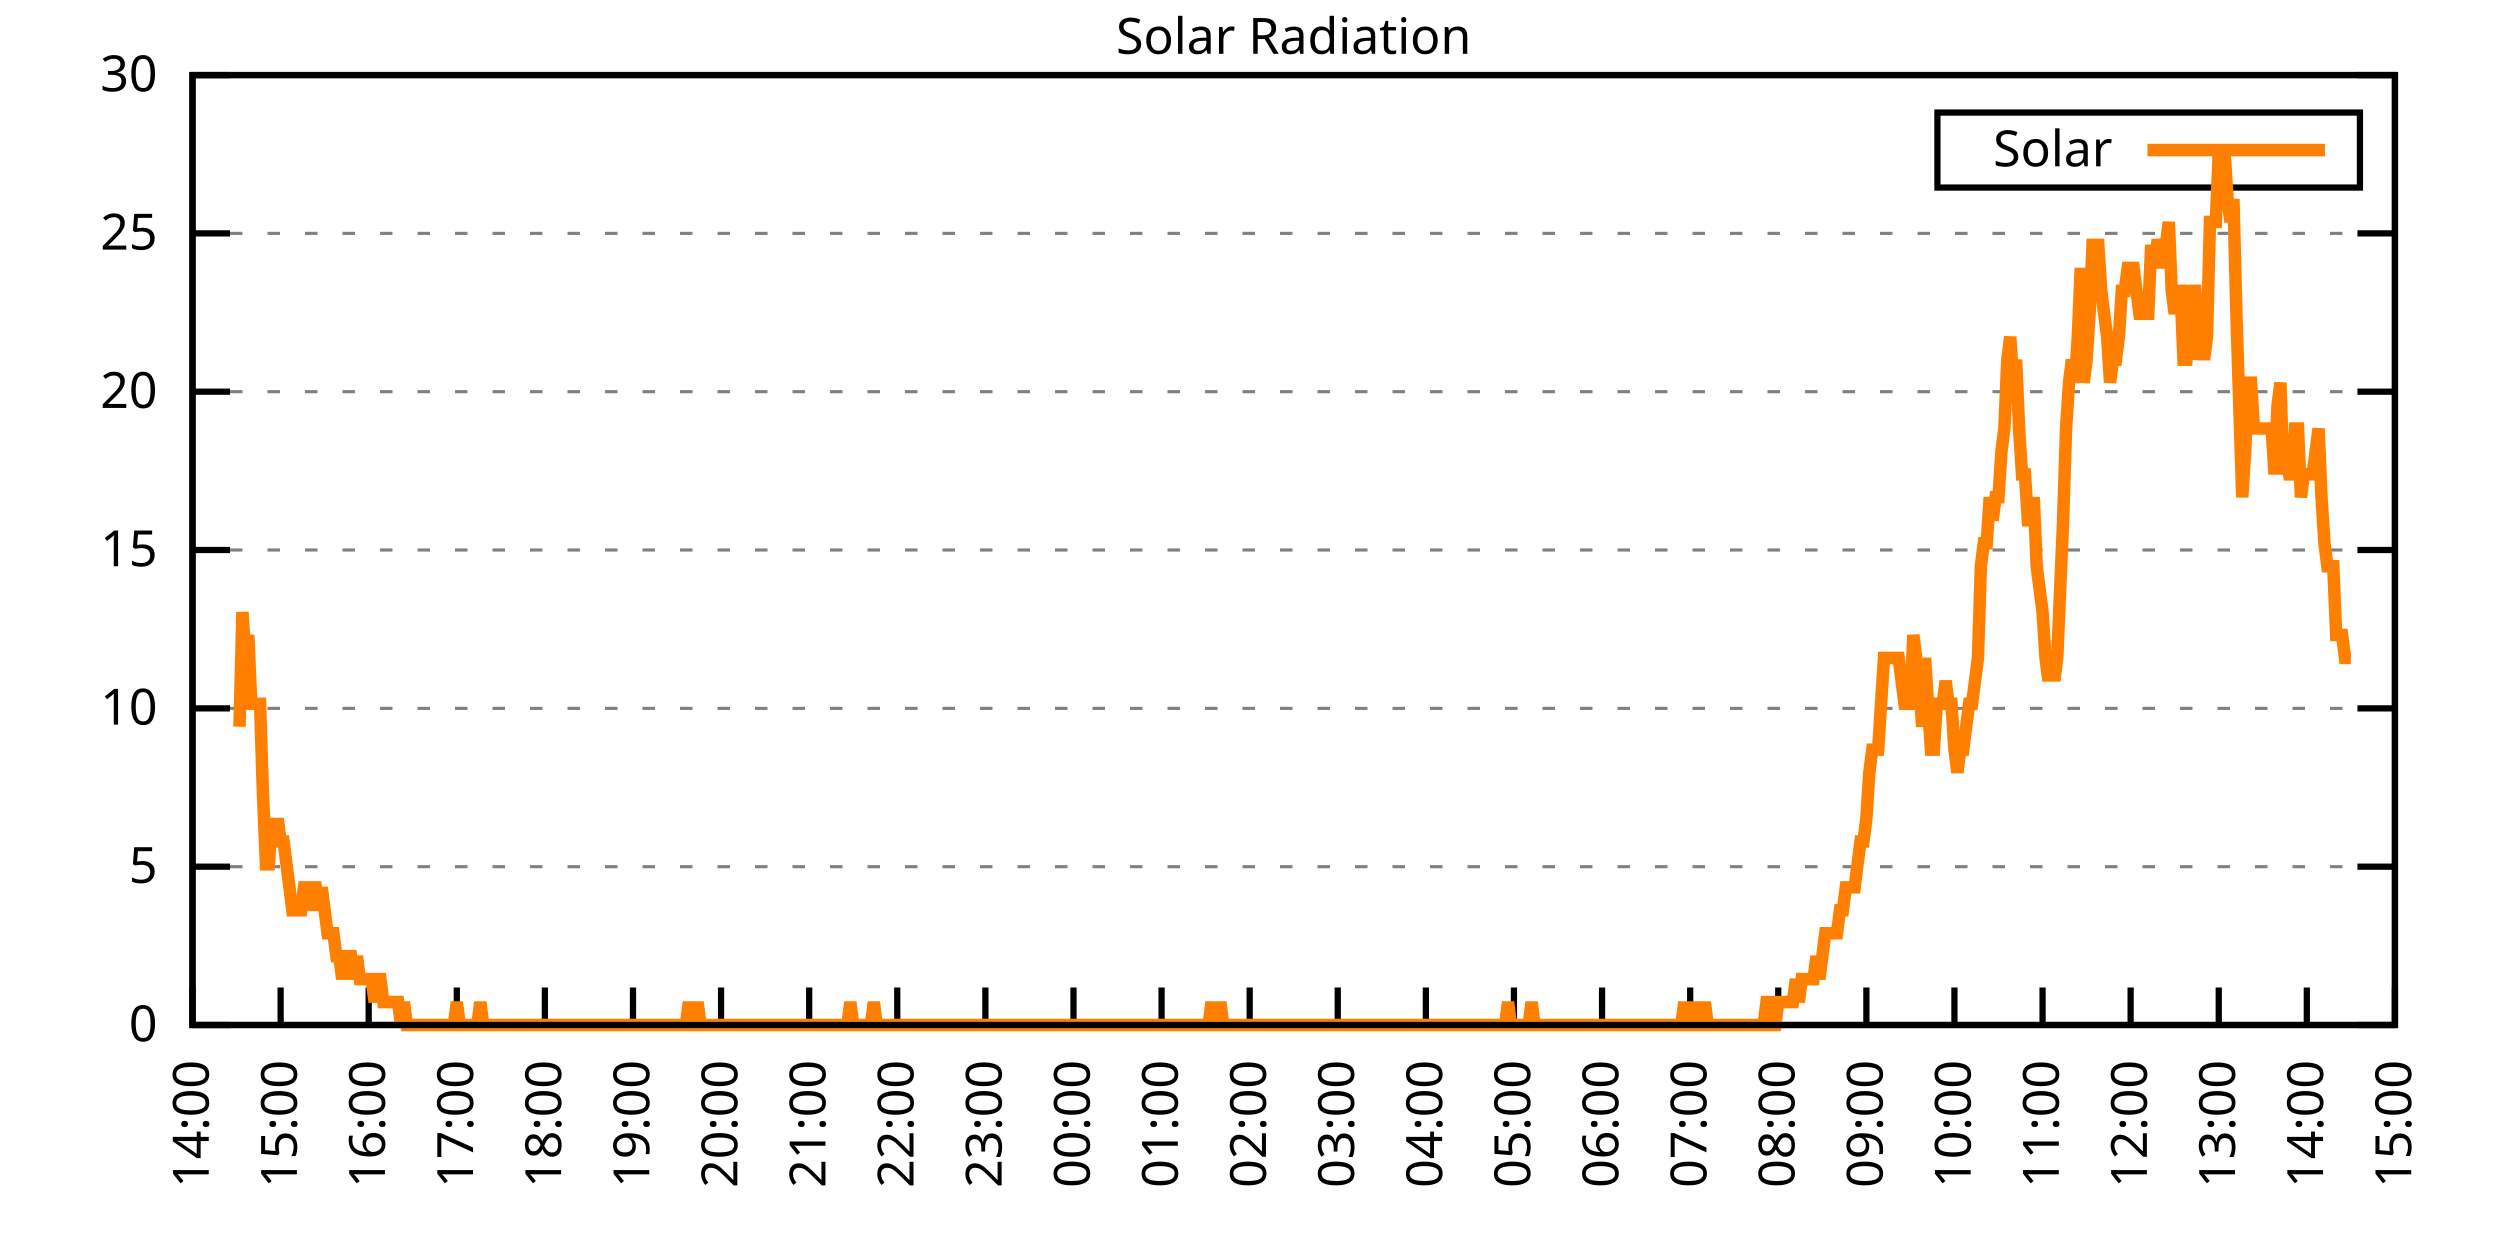
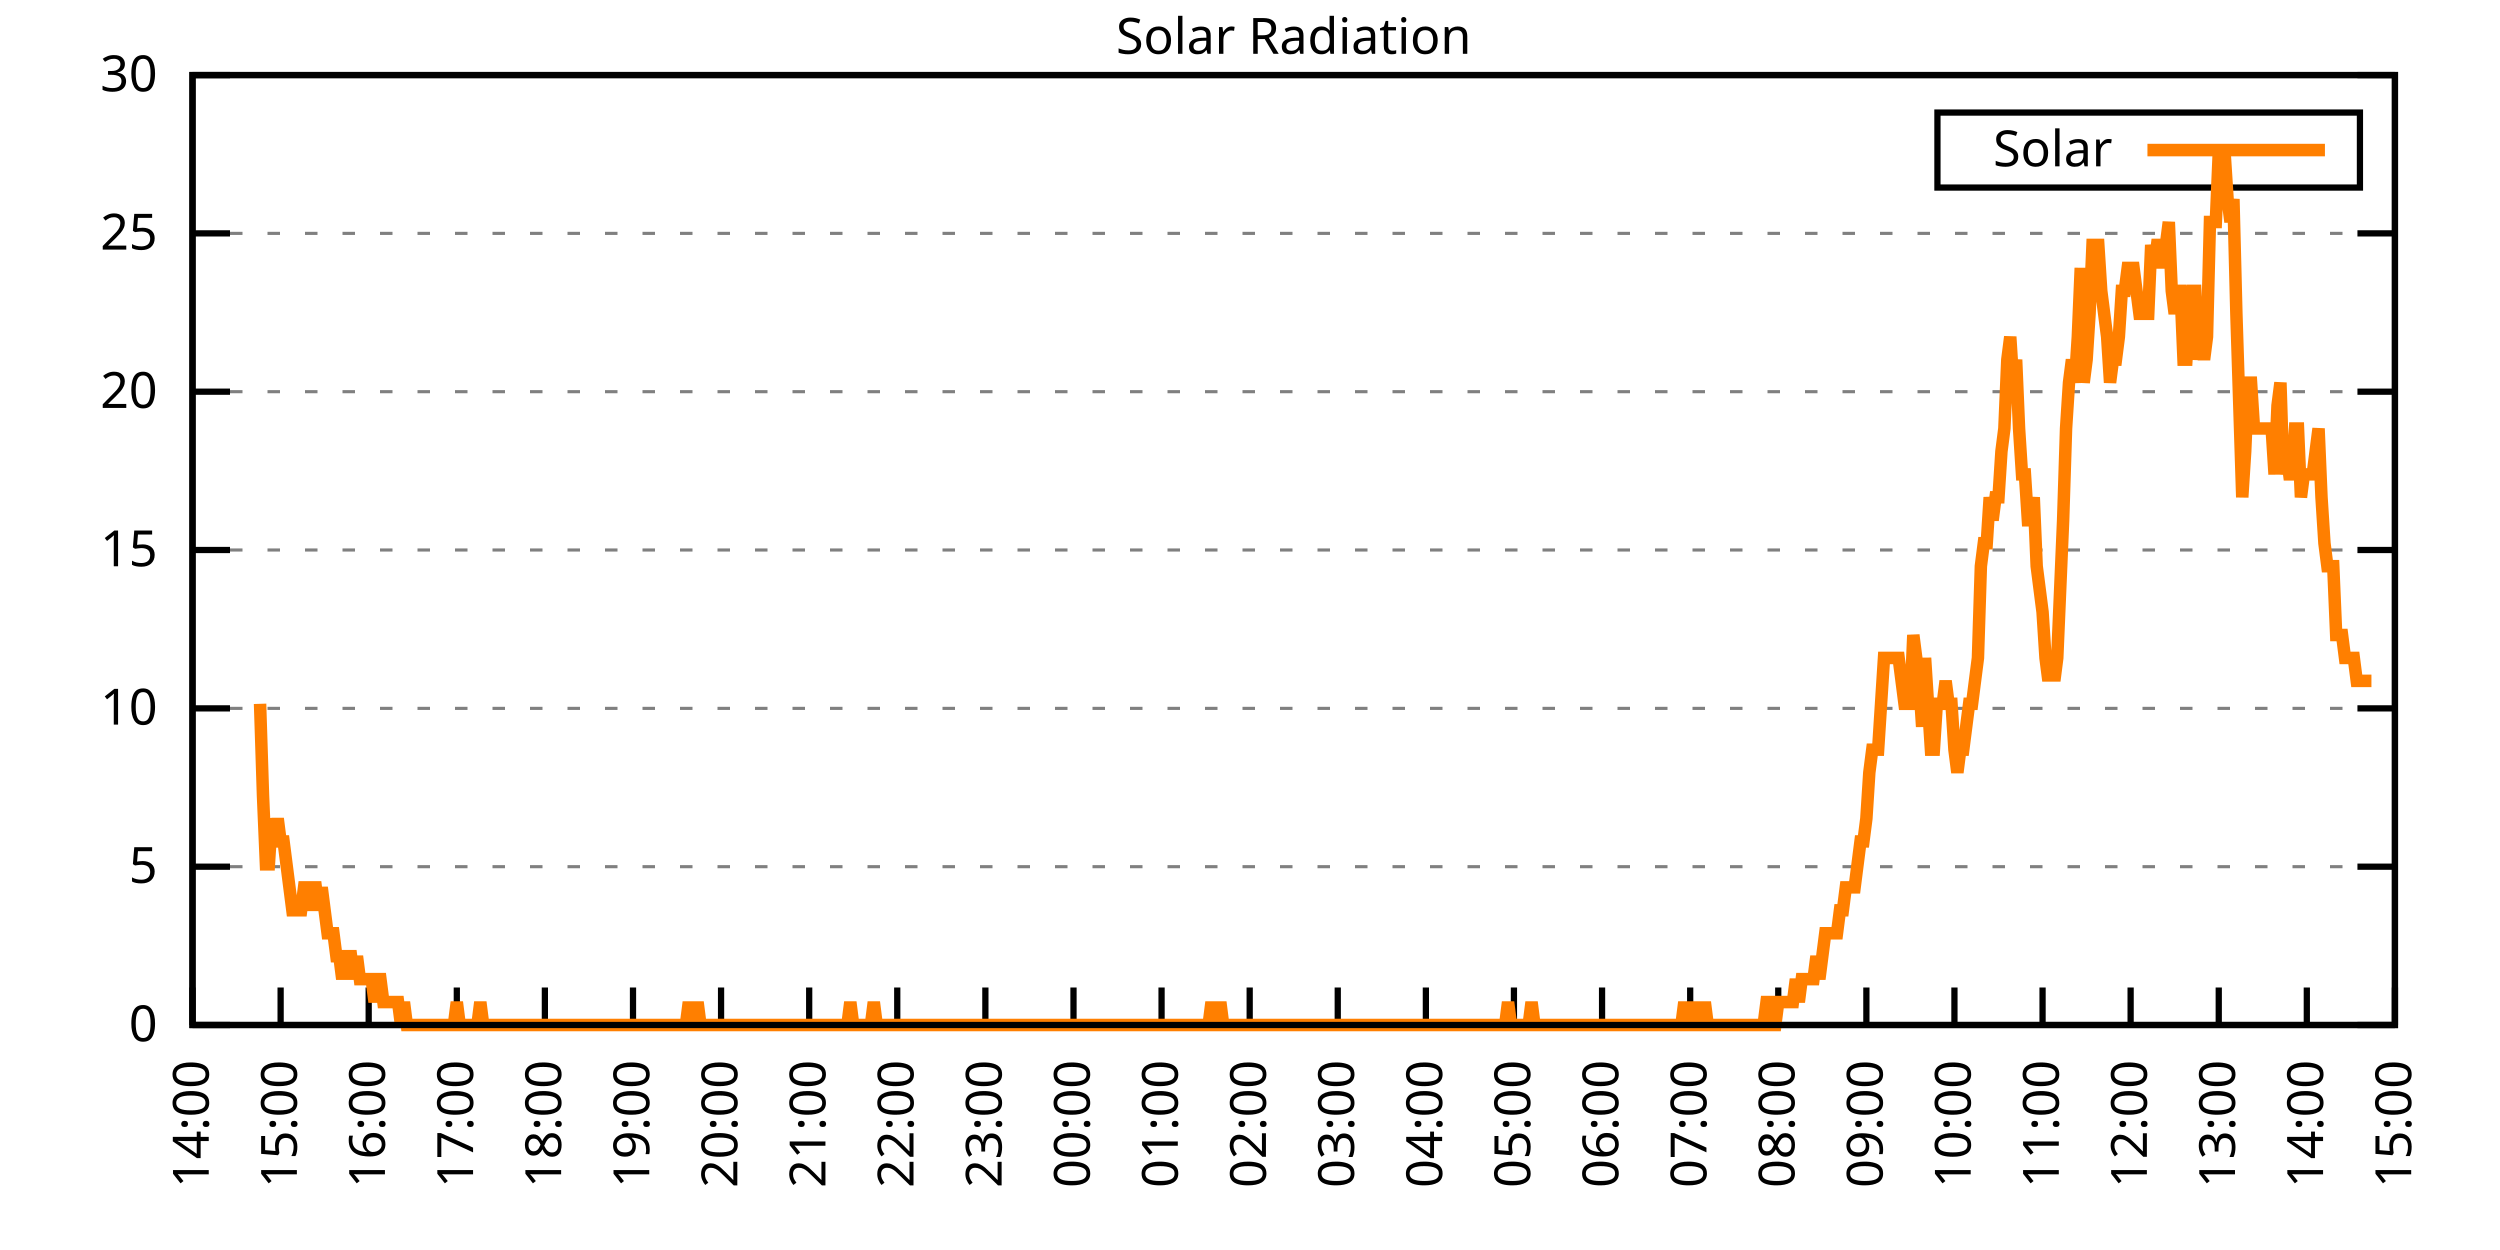
<svg xmlns="http://www.w3.org/2000/svg" xmlns:xlink="http://www.w3.org/1999/xlink" width="400" height="200" viewBox="0 0 400 200">
  <g id="gnuplot_canvas">
    <rect x="0" y="0" width="400" height="200" fill="none" />
    <defs>
      <circle id="gpDot" r="0.5" stroke-width="0.5" stroke="currentColor" />
      <path id="gpPt0" stroke-width="0.333" stroke="currentColor" d="M-1,0 h2 M0,-1 v2" />
      <path id="gpPt1" stroke-width="0.333" stroke="currentColor" d="M-1,-1 L1,1 M1,-1 L-1,1" />
      <path id="gpPt2" stroke-width="0.333" stroke="currentColor" d="M-1,0 L1,0 M0,-1 L0,1 M-1,-1 L1,1 M-1,1 L1,-1" />
      <rect id="gpPt3" stroke-width="0.333" stroke="currentColor" x="-1" y="-1" width="2" height="2" />
      <rect id="gpPt4" stroke-width="0.333" stroke="currentColor" fill="currentColor" x="-1" y="-1" width="2" height="2" />
      <circle id="gpPt5" stroke-width="0.333" stroke="currentColor" cx="0" cy="0" r="1" />
      <use xlink:href="#gpPt5" id="gpPt6" fill="currentColor" stroke="none" />
      <path id="gpPt7" stroke-width="0.333" stroke="currentColor" d="M0,-1.33 L-1.33,0.67 L1.33,0.67 z" />
      <use xlink:href="#gpPt7" id="gpPt8" fill="currentColor" stroke="none" />
      <use xlink:href="#gpPt7" id="gpPt9" stroke="currentColor" transform="rotate(180)" />
      <use xlink:href="#gpPt9" id="gpPt10" fill="currentColor" stroke="none" />
      <use xlink:href="#gpPt3" id="gpPt11" stroke="currentColor" transform="rotate(45)" />
      <use xlink:href="#gpPt11" id="gpPt12" fill="currentColor" stroke="none" />
      <path id="gpPt13" stroke-width="0.333" stroke="currentColor" d="M0,1.330 L1.265,0.411 L0.782,-1.067 L-0.782,-1.076 L-1.265,0.411 z" />
      <use xlink:href="#gpPt13" id="gpPt14" fill="currentColor" stroke="none" />
      <filter id="textbox" filterUnits="objectBoundingBox" x="0" y="0" height="1" width="1">
        <feFlood flood-color="white" flood-opacity="1" result="bgnd" />
        <feComposite in="SourceGraphic" in2="bgnd" operator="atop" />
      </filter>
      <filter id="greybox" filterUnits="objectBoundingBox" x="0" y="0" height="1" width="1">
        <feFlood flood-color="lightgrey" flood-opacity="1" result="grey" />
        <feComposite in="SourceGraphic" in2="grey" operator="atop" />
      </filter>
    </defs>
    <g fill="none" color="white" stroke="currentColor" stroke-width="1.00" stroke-linecap="butt" stroke-linejoin="miter">
</g>
    <g fill="none" color="black" stroke="currentColor" stroke-width="1.00" stroke-linecap="butt" stroke-linejoin="miter">
      <g stroke="none" shape-rendering="crispEdges">
        <polygon fill="rgb(255, 255, 255)" points="30.80,164.00 383.18,164.00 383.18,12.02 30.80,12.02 " />
      </g>
    </g>
    <g fill="none" color="black" stroke="currentColor" stroke-width="1.00" stroke-linecap="butt" stroke-linejoin="miter">
</g>
    <g fill="none" color="black" stroke="black" stroke-width="0.50" stroke-linecap="butt" stroke-linejoin="miter">
</g>
    <g fill="none" color="gray" stroke="currentColor" stroke-width="0.50" stroke-linecap="butt" stroke-linejoin="miter">
      <path stroke="gray" stroke-dasharray="2,4" class="gridline" d="M30.80,164.00 L383.19,164.00  " />
    </g>
    <g fill="none" color="gray" stroke="gray" stroke-width="1.00" stroke-linecap="butt" stroke-linejoin="miter">
</g>
    <g fill="none" color="black" stroke="currentColor" stroke-width="1.00" stroke-linecap="butt" stroke-linejoin="miter">
      <path stroke="black" d="M30.80,164.00 L36.80,164.00 M383.19,164.00 L377.19,164.00  " />
      <g transform="translate(25.20,166.60)" stroke="none" fill="black" font-family="Sans" font-size="8.00" text-anchor="end">
        <text>
          <tspan font-family="Sans"> 0</tspan>
        </text>
      </g>
    </g>
    <g fill="none" color="black" stroke="currentColor" stroke-width="1.00" stroke-linecap="butt" stroke-linejoin="miter">
</g>
    <g fill="none" color="black" stroke="black" stroke-width="0.50" stroke-linecap="butt" stroke-linejoin="miter">
</g>
    <g fill="none" color="gray" stroke="currentColor" stroke-width="0.50" stroke-linecap="butt" stroke-linejoin="miter">
      <path stroke="gray" stroke-dasharray="2,4" class="gridline" d="M30.80,138.67 L383.19,138.67  " />
    </g>
    <g fill="none" color="gray" stroke="gray" stroke-width="1.00" stroke-linecap="butt" stroke-linejoin="miter">
</g>
    <g fill="none" color="black" stroke="currentColor" stroke-width="1.00" stroke-linecap="butt" stroke-linejoin="miter">
      <path stroke="black" d="M30.80,138.67 L36.80,138.67 M383.19,138.67 L377.19,138.67  " />
      <g transform="translate(25.20,141.27)" stroke="none" fill="black" font-family="Sans" font-size="8.00" text-anchor="end">
        <text>
          <tspan font-family="Sans"> 5</tspan>
        </text>
      </g>
    </g>
    <g fill="none" color="black" stroke="currentColor" stroke-width="1.00" stroke-linecap="butt" stroke-linejoin="miter">
</g>
    <g fill="none" color="black" stroke="black" stroke-width="0.50" stroke-linecap="butt" stroke-linejoin="miter">
</g>
    <g fill="none" color="gray" stroke="currentColor" stroke-width="0.50" stroke-linecap="butt" stroke-linejoin="miter">
      <path stroke="gray" stroke-dasharray="2,4" class="gridline" d="M30.80,113.34 L383.19,113.34  " />
    </g>
    <g fill="none" color="gray" stroke="gray" stroke-width="1.00" stroke-linecap="butt" stroke-linejoin="miter">
</g>
    <g fill="none" color="black" stroke="currentColor" stroke-width="1.00" stroke-linecap="butt" stroke-linejoin="miter">
      <path stroke="black" d="M30.80,113.34 L36.80,113.34 M383.19,113.34 L377.19,113.34  " />
      <g transform="translate(25.20,115.94)" stroke="none" fill="black" font-family="Sans" font-size="8.00" text-anchor="end">
        <text>
          <tspan font-family="Sans"> 10</tspan>
        </text>
      </g>
    </g>
    <g fill="none" color="black" stroke="currentColor" stroke-width="1.00" stroke-linecap="butt" stroke-linejoin="miter">
</g>
    <g fill="none" color="black" stroke="black" stroke-width="0.50" stroke-linecap="butt" stroke-linejoin="miter">
</g>
    <g fill="none" color="gray" stroke="currentColor" stroke-width="0.50" stroke-linecap="butt" stroke-linejoin="miter">
      <path stroke="gray" stroke-dasharray="2,4" class="gridline" d="M30.80,88.00 L383.19,88.00  " />
    </g>
    <g fill="none" color="gray" stroke="gray" stroke-width="1.00" stroke-linecap="butt" stroke-linejoin="miter">
</g>
    <g fill="none" color="black" stroke="currentColor" stroke-width="1.00" stroke-linecap="butt" stroke-linejoin="miter">
      <path stroke="black" d="M30.80,88.00 L36.80,88.00 M383.19,88.00 L377.19,88.00  " />
      <g transform="translate(25.20,90.60)" stroke="none" fill="black" font-family="Sans" font-size="8.00" text-anchor="end">
        <text>
          <tspan font-family="Sans"> 15</tspan>
        </text>
      </g>
    </g>
    <g fill="none" color="black" stroke="currentColor" stroke-width="1.00" stroke-linecap="butt" stroke-linejoin="miter">
</g>
    <g fill="none" color="black" stroke="black" stroke-width="0.50" stroke-linecap="butt" stroke-linejoin="miter">
</g>
    <g fill="none" color="gray" stroke="currentColor" stroke-width="0.50" stroke-linecap="butt" stroke-linejoin="miter">
      <path stroke="gray" stroke-dasharray="2,4" class="gridline" d="M30.80,62.67 L383.19,62.67  " />
    </g>
    <g fill="none" color="gray" stroke="gray" stroke-width="1.00" stroke-linecap="butt" stroke-linejoin="miter">
</g>
    <g fill="none" color="black" stroke="currentColor" stroke-width="1.00" stroke-linecap="butt" stroke-linejoin="miter">
      <path stroke="black" d="M30.80,62.67 L36.80,62.67 M383.19,62.67 L377.19,62.67  " />
      <g transform="translate(25.20,65.27)" stroke="none" fill="black" font-family="Sans" font-size="8.00" text-anchor="end">
        <text>
          <tspan font-family="Sans"> 20</tspan>
        </text>
      </g>
    </g>
    <g fill="none" color="black" stroke="currentColor" stroke-width="1.00" stroke-linecap="butt" stroke-linejoin="miter">
</g>
    <g fill="none" color="black" stroke="black" stroke-width="0.50" stroke-linecap="butt" stroke-linejoin="miter">
</g>
    <g fill="none" color="gray" stroke="currentColor" stroke-width="0.50" stroke-linecap="butt" stroke-linejoin="miter">
      <path stroke="gray" stroke-dasharray="2,4" class="gridline" d="M30.80,37.34 L383.19,37.34  " />
    </g>
    <g fill="none" color="gray" stroke="gray" stroke-width="1.00" stroke-linecap="butt" stroke-linejoin="miter">
</g>
    <g fill="none" color="black" stroke="currentColor" stroke-width="1.00" stroke-linecap="butt" stroke-linejoin="miter">
      <path stroke="black" d="M30.80,37.34 L36.80,37.34 M383.19,37.34 L377.19,37.34  " />
      <g transform="translate(25.20,39.94)" stroke="none" fill="black" font-family="Sans" font-size="8.00" text-anchor="end">
        <text>
          <tspan font-family="Sans"> 25</tspan>
        </text>
      </g>
    </g>
    <g fill="none" color="black" stroke="currentColor" stroke-width="1.00" stroke-linecap="butt" stroke-linejoin="miter">
</g>
    <g fill="none" color="black" stroke="black" stroke-width="0.50" stroke-linecap="butt" stroke-linejoin="miter">
</g>
    <g fill="none" color="gray" stroke="currentColor" stroke-width="0.50" stroke-linecap="butt" stroke-linejoin="miter">
      <path stroke="gray" stroke-dasharray="2,4" class="gridline" d="M30.80,12.01 L383.19,12.01  " />
    </g>
    <g fill="none" color="gray" stroke="gray" stroke-width="1.00" stroke-linecap="butt" stroke-linejoin="miter">
</g>
    <g fill="none" color="black" stroke="currentColor" stroke-width="1.00" stroke-linecap="butt" stroke-linejoin="miter">
      <path stroke="black" d="M30.80,12.01 L36.80,12.01 M383.19,12.01 L377.19,12.01  " />
      <g transform="translate(25.20,14.61)" stroke="none" fill="black" font-family="Sans" font-size="8.00" text-anchor="end">
        <text>
          <tspan font-family="Sans"> 30</tspan>
        </text>
      </g>
    </g>
    <g fill="none" color="black" stroke="currentColor" stroke-width="1.00" stroke-linecap="butt" stroke-linejoin="miter">
      <path stroke="black" d="M30.80,164.00 L30.80,158.00  " />
      <g transform="translate(33.40,169.60) rotate(270.00)" stroke="none" fill="black" font-family="Sans" font-size="8.00" text-anchor="end">
        <text>
          <tspan font-family="Sans">14:00</tspan>
        </text>
      </g>
    </g>
    <g fill="none" color="black" stroke="currentColor" stroke-width="1.00" stroke-linecap="butt" stroke-linejoin="miter">
      <path stroke="black" d="M44.90,164.00 L44.90,158.00  " />
      <g transform="translate(47.50,169.60) rotate(270.00)" stroke="none" fill="black" font-family="Sans" font-size="8.00" text-anchor="end">
        <text>
          <tspan font-family="Sans">15:00</tspan>
        </text>
      </g>
    </g>
    <g fill="none" color="black" stroke="currentColor" stroke-width="1.00" stroke-linecap="butt" stroke-linejoin="miter">
      <path stroke="black" d="M58.99,164.00 L58.99,158.00  " />
      <g transform="translate(61.59,169.60) rotate(270.00)" stroke="none" fill="black" font-family="Sans" font-size="8.00" text-anchor="end">
        <text>
          <tspan font-family="Sans">16:00</tspan>
        </text>
      </g>
    </g>
    <g fill="none" color="black" stroke="currentColor" stroke-width="1.00" stroke-linecap="butt" stroke-linejoin="miter">
      <path stroke="black" d="M73.09,164.00 L73.09,158.00  " />
      <g transform="translate(75.69,169.60) rotate(270.00)" stroke="none" fill="black" font-family="Sans" font-size="8.00" text-anchor="end">
        <text>
          <tspan font-family="Sans">17:00</tspan>
        </text>
      </g>
    </g>
    <g fill="none" color="black" stroke="currentColor" stroke-width="1.00" stroke-linecap="butt" stroke-linejoin="miter">
      <path stroke="black" d="M87.18,164.00 L87.18,158.00  " />
      <g transform="translate(89.78,169.60) rotate(270.00)" stroke="none" fill="black" font-family="Sans" font-size="8.00" text-anchor="end">
        <text>
          <tspan font-family="Sans">18:00</tspan>
        </text>
      </g>
    </g>
    <g fill="none" color="black" stroke="currentColor" stroke-width="1.00" stroke-linecap="butt" stroke-linejoin="miter">
      <path stroke="black" d="M101.28,164.00 L101.28,158.00  " />
      <g transform="translate(103.88,169.60) rotate(270.00)" stroke="none" fill="black" font-family="Sans" font-size="8.00" text-anchor="end">
        <text>
          <tspan font-family="Sans">19:00</tspan>
        </text>
      </g>
    </g>
    <g fill="none" color="black" stroke="currentColor" stroke-width="1.00" stroke-linecap="butt" stroke-linejoin="miter">
      <path stroke="black" d="M115.37,164.00 L115.37,158.00  " />
      <g transform="translate(117.97,169.60) rotate(270.00)" stroke="none" fill="black" font-family="Sans" font-size="8.00" text-anchor="end">
        <text>
          <tspan font-family="Sans">20:00</tspan>
        </text>
      </g>
    </g>
    <g fill="none" color="black" stroke="currentColor" stroke-width="1.00" stroke-linecap="butt" stroke-linejoin="miter">
      <path stroke="black" d="M129.47,164.00 L129.47,158.00  " />
      <g transform="translate(132.07,169.60) rotate(270.00)" stroke="none" fill="black" font-family="Sans" font-size="8.00" text-anchor="end">
        <text>
          <tspan font-family="Sans">21:00</tspan>
        </text>
      </g>
    </g>
    <g fill="none" color="black" stroke="currentColor" stroke-width="1.00" stroke-linecap="butt" stroke-linejoin="miter">
      <path stroke="black" d="M143.56,164.00 L143.56,158.00  " />
      <g transform="translate(146.16,169.60) rotate(270.00)" stroke="none" fill="black" font-family="Sans" font-size="8.00" text-anchor="end">
        <text>
          <tspan font-family="Sans">22:00</tspan>
        </text>
      </g>
    </g>
    <g fill="none" color="black" stroke="currentColor" stroke-width="1.00" stroke-linecap="butt" stroke-linejoin="miter">
      <path stroke="black" d="M157.66,164.00 L157.66,158.00  " />
      <g transform="translate(160.26,169.60) rotate(270.00)" stroke="none" fill="black" font-family="Sans" font-size="8.00" text-anchor="end">
        <text>
          <tspan font-family="Sans">23:00</tspan>
        </text>
      </g>
    </g>
    <g fill="none" color="black" stroke="currentColor" stroke-width="1.00" stroke-linecap="butt" stroke-linejoin="miter">
      <path stroke="black" d="M171.76,164.00 L171.76,158.00  " />
      <g transform="translate(174.36,169.60) rotate(270.00)" stroke="none" fill="black" font-family="Sans" font-size="8.00" text-anchor="end">
        <text>
          <tspan font-family="Sans">00:00</tspan>
        </text>
      </g>
    </g>
    <g fill="none" color="black" stroke="currentColor" stroke-width="1.00" stroke-linecap="butt" stroke-linejoin="miter">
      <path stroke="black" d="M185.85,164.00 L185.85,158.00  " />
      <g transform="translate(188.45,169.60) rotate(270.00)" stroke="none" fill="black" font-family="Sans" font-size="8.00" text-anchor="end">
        <text>
          <tspan font-family="Sans">01:00</tspan>
        </text>
      </g>
    </g>
    <g fill="none" color="black" stroke="currentColor" stroke-width="1.00" stroke-linecap="butt" stroke-linejoin="miter">
      <path stroke="black" d="M199.95,164.00 L199.95,158.00  " />
      <g transform="translate(202.55,169.60) rotate(270.00)" stroke="none" fill="black" font-family="Sans" font-size="8.00" text-anchor="end">
        <text>
          <tspan font-family="Sans">02:00</tspan>
        </text>
      </g>
    </g>
    <g fill="none" color="black" stroke="currentColor" stroke-width="1.00" stroke-linecap="butt" stroke-linejoin="miter">
      <path stroke="black" d="M214.04,164.00 L214.04,158.00  " />
      <g transform="translate(216.64,169.60) rotate(270.00)" stroke="none" fill="black" font-family="Sans" font-size="8.00" text-anchor="end">
        <text>
          <tspan font-family="Sans">03:00</tspan>
        </text>
      </g>
    </g>
    <g fill="none" color="black" stroke="currentColor" stroke-width="1.00" stroke-linecap="butt" stroke-linejoin="miter">
      <path stroke="black" d="M228.14,164.00 L228.14,158.00  " />
      <g transform="translate(230.74,169.60) rotate(270.00)" stroke="none" fill="black" font-family="Sans" font-size="8.00" text-anchor="end">
        <text>
          <tspan font-family="Sans">04:00</tspan>
        </text>
      </g>
    </g>
    <g fill="none" color="black" stroke="currentColor" stroke-width="1.00" stroke-linecap="butt" stroke-linejoin="miter">
      <path stroke="black" d="M242.23,164.00 L242.23,158.00  " />
      <g transform="translate(244.83,169.60) rotate(270.00)" stroke="none" fill="black" font-family="Sans" font-size="8.00" text-anchor="end">
        <text>
          <tspan font-family="Sans">05:00</tspan>
        </text>
      </g>
    </g>
    <g fill="none" color="black" stroke="currentColor" stroke-width="1.00" stroke-linecap="butt" stroke-linejoin="miter">
      <path stroke="black" d="M256.33,164.00 L256.33,158.00  " />
      <g transform="translate(258.93,169.60) rotate(270.00)" stroke="none" fill="black" font-family="Sans" font-size="8.00" text-anchor="end">
        <text>
          <tspan font-family="Sans">06:00</tspan>
        </text>
      </g>
    </g>
    <g fill="none" color="black" stroke="currentColor" stroke-width="1.00" stroke-linecap="butt" stroke-linejoin="miter">
      <path stroke="black" d="M270.43,164.00 L270.43,158.00  " />
      <g transform="translate(273.03,169.60) rotate(270.00)" stroke="none" fill="black" font-family="Sans" font-size="8.00" text-anchor="end">
        <text>
          <tspan font-family="Sans">07:00</tspan>
        </text>
      </g>
    </g>
    <g fill="none" color="black" stroke="currentColor" stroke-width="1.00" stroke-linecap="butt" stroke-linejoin="miter">
      <path stroke="black" d="M284.52,164.00 L284.52,158.00  " />
      <g transform="translate(287.12,169.60) rotate(270.00)" stroke="none" fill="black" font-family="Sans" font-size="8.00" text-anchor="end">
        <text>
          <tspan font-family="Sans">08:00</tspan>
        </text>
      </g>
    </g>
    <g fill="none" color="black" stroke="currentColor" stroke-width="1.00" stroke-linecap="butt" stroke-linejoin="miter">
      <path stroke="black" d="M298.62,164.00 L298.62,158.00  " />
      <g transform="translate(301.22,169.60) rotate(270.00)" stroke="none" fill="black" font-family="Sans" font-size="8.00" text-anchor="end">
        <text>
          <tspan font-family="Sans">09:00</tspan>
        </text>
      </g>
    </g>
    <g fill="none" color="black" stroke="currentColor" stroke-width="1.00" stroke-linecap="butt" stroke-linejoin="miter">
      <path stroke="black" d="M312.71,164.00 L312.71,158.00  " />
      <g transform="translate(315.31,169.60) rotate(270.00)" stroke="none" fill="black" font-family="Sans" font-size="8.00" text-anchor="end">
        <text>
          <tspan font-family="Sans">10:00</tspan>
        </text>
      </g>
    </g>
    <g fill="none" color="black" stroke="currentColor" stroke-width="1.00" stroke-linecap="butt" stroke-linejoin="miter">
      <path stroke="black" d="M326.81,164.00 L326.81,158.00  " />
      <g transform="translate(329.41,169.60) rotate(270.00)" stroke="none" fill="black" font-family="Sans" font-size="8.00" text-anchor="end">
        <text>
          <tspan font-family="Sans">11:00</tspan>
        </text>
      </g>
    </g>
    <g fill="none" color="black" stroke="currentColor" stroke-width="1.00" stroke-linecap="butt" stroke-linejoin="miter">
      <path stroke="black" d="M340.90,164.00 L340.90,158.00  " />
      <g transform="translate(343.50,169.60) rotate(270.00)" stroke="none" fill="black" font-family="Sans" font-size="8.00" text-anchor="end">
        <text>
          <tspan font-family="Sans">12:00</tspan>
        </text>
      </g>
    </g>
    <g fill="none" color="black" stroke="currentColor" stroke-width="1.00" stroke-linecap="butt" stroke-linejoin="miter">
      <path stroke="black" d="M355.00,164.00 L355.00,158.00  " />
      <g transform="translate(357.60,169.60) rotate(270.00)" stroke="none" fill="black" font-family="Sans" font-size="8.00" text-anchor="end">
        <text>
          <tspan font-family="Sans">13:00</tspan>
        </text>
      </g>
    </g>
    <g fill="none" color="black" stroke="currentColor" stroke-width="1.00" stroke-linecap="butt" stroke-linejoin="miter">
      <path stroke="black" d="M369.09,164.00 L369.09,158.00  " />
      <g transform="translate(371.69,169.60) rotate(270.00)" stroke="none" fill="black" font-family="Sans" font-size="8.00" text-anchor="end">
        <text>
          <tspan font-family="Sans">14:00</tspan>
        </text>
      </g>
    </g>
    <g fill="none" color="black" stroke="currentColor" stroke-width="1.00" stroke-linecap="butt" stroke-linejoin="miter">
      <path stroke="black" d="M383.19,164.00 L383.19,158.00  " />
      <g transform="translate(385.79,169.60) rotate(270.00)" stroke="none" fill="black" font-family="Sans" font-size="8.00" text-anchor="end">
        <text>
          <tspan font-family="Sans">15:00</tspan>
        </text>
      </g>
    </g>
    <g fill="none" color="black" stroke="currentColor" stroke-width="1.00" stroke-linecap="butt" stroke-linejoin="miter">
</g>
    <g fill="none" color="black" stroke="currentColor" stroke-width="1.00" stroke-linecap="butt" stroke-linejoin="miter">
      <path stroke="black" d="M30.80,12.01 L30.80,164.00 L383.19,164.00 L383.19,12.01 L30.80,12.01 Z  " />
    </g>
    <g fill="none" color="black" stroke="currentColor" stroke-width="1.00" stroke-linecap="butt" stroke-linejoin="miter">
</g>
    <g fill="none" color="black" stroke="currentColor" stroke-width="1.00" stroke-linecap="butt" stroke-linejoin="miter">
      <path stroke="black" d="M309.99,30.01 L309.99,18.01 L377.59,18.01 L377.59,30.01 L309.99,30.01 Z  " />
    </g>
    <g id="Solar_Radiation_plot_1">
      <g fill="none" color="white" stroke="black" stroke-width="2.00" stroke-linecap="butt" stroke-linejoin="miter">
</g>
      <g fill="none" color="black" stroke="currentColor" stroke-width="2.00" stroke-linecap="butt" stroke-linejoin="miter">
        <g transform="translate(337.99,26.61)" stroke="none" fill="black" font-family="Sans" font-size="8.00" text-anchor="end">
          <text>
            <tspan font-family="Sans">Solar</tspan>
          </text>
        </g>
      </g>
      <g fill="none" color="black" stroke="currentColor" stroke-width="2.00" stroke-linecap="butt" stroke-linejoin="miter">
-         <path stroke="rgb(255, 127,   0)" d="M343.59,24.01 L371.99,24.01 M38.32,116.28 L38.79,97.93 L39.26,105.27 L39.73,101.60 L40.20,112.61 L40.67,112.61   L41.14,112.61 L41.61,112.61 L42.08,127.29 L42.55,138.30 L43.02,138.30 L43.49,130.96 L43.96,134.63 L44.43,130.96   L44.90,134.63 L45.37,134.63 L45.84,138.30 L46.31,141.98 L46.78,145.65 L47.24,145.65 L47.71,145.65 L48.18,145.65   L48.65,141.98 L49.12,141.98 L49.59,145.65 L50.06,141.98 L50.53,141.98 L51.00,145.65 L51.47,141.98 L51.94,145.65   L52.41,149.32 L52.88,149.32 L53.35,149.32 L53.82,152.99 L54.29,152.99 L54.76,156.66 L55.23,152.99 L55.70,152.99   L56.17,152.99 L56.64,156.66 L57.11,152.99 L57.58,156.66 L58.05,156.66 L58.52,156.66 L58.99,156.66 L59.46,156.66   L59.93,160.33 L60.40,156.66 L60.87,156.66 L61.34,160.33 L61.81,160.33 L62.28,160.33 L62.75,160.33 L63.22,160.33   L63.69,160.33 L64.16,164.00 L64.63,160.33 L65.10,164.00 L65.57,164.00 L66.04,164.00 L66.51,164.00 L66.98,164.00   L67.45,164.00 L67.92,164.00 L68.39,164.00 L68.86,164.00 L69.33,164.00 L69.80,164.00 L70.27,164.00 L70.74,164.00   L71.21,164.00 L71.68,164.00 L72.15,164.00 L72.62,164.00 L73.09,160.33 L73.56,164.00 L74.03,164.00 L74.50,164.00   L74.97,164.00 L75.44,164.00 L75.91,164.00 L76.38,164.00 L76.85,160.33 L77.32,164.00 L77.79,164.00 L78.26,164.00   L78.73,164.00 L79.19,164.00 L79.66,164.00 L80.13,164.00 L80.60,164.00 L81.07,164.00 L81.54,164.00 L82.01,164.00   L82.48,164.00 L82.95,164.00 L83.42,164.00 L83.89,164.00 L84.36,164.00 L84.83,164.00 L85.30,164.00 L85.77,164.00   L86.24,164.00 L86.71,164.00 L87.18,164.00 L87.65,164.00 L88.12,164.00 L88.59,164.00 L89.06,164.00 L89.53,164.00   L90.00,164.00 L90.47,164.00 L90.94,164.00 L91.41,164.00 L91.88,164.00 L92.35,164.00 L92.82,164.00 L93.29,164.00   L93.76,164.00 L94.23,164.00 L94.70,164.00 L95.17,164.00 L95.64,164.00 L96.11,164.00 L96.58,164.00 L97.05,164.00   L97.52,164.00 L97.99,164.00 L98.46,164.00 L98.93,164.00 L99.40,164.00 L99.87,164.00 L100.34,164.00 L100.81,164.00   L101.28,164.00 L101.75,164.00 L102.22,164.00 L102.69,164.00 L103.16,164.00 L103.63,164.00 L104.10,164.00 L104.57,164.00   L105.04,164.00 L105.51,164.00 L105.98,164.00 L106.45,164.00 L106.92,164.00 L107.39,164.00 L107.86,164.00 L108.33,164.00   L108.80,164.00 L109.27,164.00 L109.74,164.00 L110.21,160.33 L110.68,164.00 L111.14,164.00 L111.61,160.33 L112.08,164.00   L112.55,164.00 L113.02,164.00 L113.49,164.00 L113.96,164.00 L114.43,164.00 L114.90,164.00 L115.37,164.00 L115.84,164.00   L116.31,164.00 L116.78,164.00 L117.25,164.00 L117.72,164.00 L118.19,164.00 L118.66,164.00 L119.13,164.00 L119.60,164.00   L120.07,164.00 L120.54,164.00 L121.01,164.00 L121.48,164.00 L121.95,164.00 L122.42,164.00 L122.89,164.00 L123.36,164.00   L123.83,164.00 L124.30,164.00 L124.77,164.00 L125.24,164.00 L125.71,164.00 L126.18,164.00 L126.65,164.00 L127.12,164.00   L127.59,164.00 L128.06,164.00 L128.53,164.00 L129.00,164.00 L129.47,164.00 L129.94,164.00 L130.41,164.00 L130.88,164.00   L131.35,164.00 L131.82,164.00 L132.29,164.00 L132.76,164.00 L133.23,164.00 L133.70,164.00 L134.17,164.00 L134.64,164.00   L135.11,164.00 L135.58,164.00 L136.05,160.33 L136.52,164.00 L136.99,164.00 L137.46,164.00 L137.93,164.00 L138.40,164.00   L138.87,164.00 L139.34,164.00 L139.81,160.33 L140.28,164.00 L140.75,164.00 L141.22,164.00 L141.69,164.00 L142.16,164.00   L142.63,164.00 L143.09,164.00 L143.56,164.00 L144.03,164.00 L144.50,164.00 L144.97,164.00 L145.44,164.00 L145.91,164.00   L146.38,164.00 L146.85,164.00 L147.32,164.00 L147.79,164.00 L148.26,164.00 L148.73,164.00 L149.20,164.00 L149.67,164.00   L150.14,164.00 L150.61,164.00 L151.08,164.00 L151.55,164.00 L152.02,164.00 L152.49,164.00 L152.96,164.00 L153.43,164.00   L153.90,164.00 L154.37,164.00 L154.84,164.00 L155.31,164.00 L155.78,164.00 L156.25,164.00 L156.72,164.00 L157.19,164.00   L157.66,164.00 L158.13,164.00 L158.60,164.00 L159.07,164.00 L159.54,164.00 L160.01,164.00 L160.48,164.00 L160.95,164.00   L161.42,164.00 L161.89,164.00 L162.36,164.00 L162.83,164.00 L163.30,164.00 L163.77,164.00 L164.24,164.00 L164.71,164.00   L165.18,164.00 L165.65,164.00 L166.12,164.00 L166.59,164.00 L167.06,164.00 L167.53,164.00 L168.00,164.00 L168.47,164.00   L168.94,164.00 L169.41,164.00 L169.88,164.00 L170.35,164.00 L170.82,164.00 L171.29,164.00 L171.76,164.00 L172.23,164.00   L172.70,164.00 L173.17,164.00 L173.64,164.00 L174.11,164.00 L174.58,164.00 L175.04,164.00 L175.51,164.00 L175.98,164.00   L176.45,164.00 L176.92,164.00 L177.39,164.00 L177.86,164.00 L178.33,164.00 L178.80,164.00 L179.27,164.00 L179.74,164.00   L180.21,164.00 L180.68,164.00 L181.15,164.00 L181.62,164.00 L182.09,164.00 L182.56,164.00 L183.03,164.00 L183.50,164.00   L183.97,164.00 L184.44,164.00 L184.91,164.00 L185.38,164.00 L185.85,164.00 L186.32,164.00 L186.79,164.00 L187.26,164.00   L187.73,164.00 L188.20,164.00 L188.67,164.00 L189.14,164.00 L189.61,164.00 L190.08,164.00 L190.55,164.00 L191.02,164.00   L191.49,164.00 L191.96,164.00 L192.43,164.00 L192.90,164.00 L193.37,164.00 L193.84,160.33 L194.31,164.00 L194.78,164.00   L195.25,160.33 L195.72,164.00 L196.19,164.00 L196.66,164.00 L197.13,164.00 L197.60,164.00 L198.07,164.00 L198.54,164.00   L199.01,164.00 L199.48,164.00 L199.95,164.00 L200.42,164.00 L200.89,164.00 L201.36,164.00 L201.83,164.00 L202.30,164.00   L202.77,164.00 L203.24,164.00 L203.71,164.00 L204.18,164.00 L204.65,164.00 L205.12,164.00 L205.59,164.00 L206.06,164.00   L206.53,164.00 L207.00,164.00 L207.46,164.00 L207.93,164.00 L208.40,164.00 L208.87,164.00 L209.34,164.00 L209.81,164.00   L210.28,164.00 L210.75,164.00 L211.22,164.00 L211.69,164.00 L212.16,164.00 L212.63,164.00 L213.10,164.00 L213.57,164.00   L214.04,164.00 L214.51,164.00 L214.98,164.00 L215.45,164.00 L215.92,164.00 L216.39,164.00 L216.86,164.00 L217.33,164.00   L217.80,164.00 L218.27,164.00 L218.74,164.00 L219.21,164.00 L219.68,164.00 L220.15,164.00 L220.62,164.00 L221.09,164.00   L221.56,164.00 L222.03,164.00 L222.50,164.00 L222.97,164.00 L223.44,164.00 L223.91,164.00 L224.38,164.00 L224.85,164.00   L225.32,164.00 L225.79,164.00 L226.26,164.00 L226.73,164.00 L227.20,164.00 L227.67,164.00 L228.14,164.00 L228.61,164.00   L229.08,164.00 L229.55,164.00 L230.02,164.00 L230.49,164.00 L230.96,164.00 L231.43,164.00 L231.90,164.00 L232.37,164.00   L232.84,164.00 L233.31,164.00 L233.78,164.00 L234.25,164.00 L234.72,164.00 L235.19,164.00 L235.66,164.00 L236.13,164.00   L236.60,164.00 L237.07,164.00 L237.54,164.00 L238.01,164.00 L238.48,164.00 L238.95,164.00 L239.41,164.00 L239.88,164.00   L240.35,164.00 L240.82,164.00 L241.29,160.33 L241.76,164.00 L242.23,164.00 L242.70,164.00 L243.17,164.00 L243.64,164.00   L244.11,164.00 L244.58,164.00 L245.05,160.33 L245.52,164.00 L245.99,164.00 L246.46,164.00 L246.93,164.00 L247.40,164.00   L247.87,164.00 L248.34,164.00 L248.81,164.00 L249.28,164.00 L249.75,164.00 L250.22,164.00 L250.69,164.00 L251.16,164.00   L251.63,164.00 L252.10,164.00 L252.57,164.00 L253.04,164.00 L253.51,164.00 L253.98,164.00 L254.45,164.00 L254.92,164.00   L255.39,164.00 L255.86,164.00 L256.33,164.00 L256.80,164.00 L257.27,164.00 L257.74,164.00 L258.21,164.00 L258.68,164.00   L259.15,164.00 L259.62,164.00 L260.09,164.00 L260.56,164.00 L261.03,164.00 L261.50,164.00 L261.97,164.00 L262.44,164.00   L262.91,164.00 L263.38,164.00 L263.85,164.00 L264.32,164.00 L264.79,164.00 L265.26,164.00 L265.73,164.00 L266.20,164.00   L266.67,164.00 L267.14,164.00 L267.61,164.00 L268.08,164.00 L268.55,164.00 L269.02,164.00 L269.49,160.33 L269.96,164.00   L270.43,164.00 L270.90,160.33 L271.36,164.00 L271.83,164.00 L272.30,164.00 L272.77,160.33 L273.24,164.00 L273.71,164.00   L274.18,164.00 L274.65,164.00 L275.12,164.00 L275.59,164.00 L276.06,164.00 L276.53,164.00 L277.00,164.00 L277.47,164.00   L277.94,164.00 L278.41,164.00 L278.88,164.00 L279.35,164.00 L279.82,164.00 L280.29,164.00 L280.76,164.00 L281.23,164.00   L281.70,164.00 L282.17,164.00 L282.64,160.33 L283.11,160.33 L283.58,164.00 L284.05,164.00 L284.52,160.33 L284.99,160.33   L285.46,160.33 L285.93,160.33 L286.40,160.33 L286.87,160.33 L287.34,156.66 L287.81,160.33 L288.28,156.66 L288.75,156.66   L289.22,156.66 L289.69,156.66 L290.16,156.66 L290.63,152.99 L291.10,156.66 L291.57,152.99 L292.04,149.32 L292.51,149.32   L292.98,149.32 L293.45,149.32 L293.92,149.32 L294.39,145.65 L294.86,145.65 L295.33,141.98 L295.80,141.98 L296.27,141.98   L296.74,141.98 L297.21,138.30 L297.68,134.63 L298.15,134.63 L298.62,130.96 L299.09,123.62 L299.56,119.95 L300.03,119.95   L300.50,119.95 L300.97,112.61 L301.44,105.27 L301.91,105.27 L302.38,105.27 L302.85,105.27 L303.31,105.27 L303.78,105.27   L304.25,108.94 L304.72,112.61 L305.19,112.61 L305.66,112.61 L306.13,101.60 L306.60,105.27 L307.07,108.94 L307.54,116.28   L308.01,105.27 L308.48,112.61 L308.95,119.95 L309.42,119.95 L309.89,112.61 L310.36,112.61 L310.83,112.61 L311.30,108.94   L311.77,112.61 L312.24,112.61 L312.71,119.95 L313.18,123.62 L313.65,119.95 L314.12,119.95 L314.59,116.28 L315.06,112.61   L315.53,112.61 L316.00,108.94 L316.47,105.27 L316.94,90.59 L317.41,86.91 L317.88,86.91 L318.35,79.57 L318.82,83.24   L319.29,79.57 L319.76,79.57 L320.23,72.23 L320.70,68.56 L321.17,57.55 L321.64,53.88 L322.11,61.22 L322.58,57.55   L323.05,68.56 L323.52,75.90 L323.99,75.90 L324.46,83.24 L324.93,83.24 L325.40,79.57 L325.87,90.59 L326.34,94.26   L326.81,97.93 L327.28,105.27 L327.75,108.94 L328.22,105.27 L328.69,108.94 L329.16,105.27 L329.63,94.26 L330.10,83.24   L330.57,68.56 L331.04,61.22 L331.51,57.55 L331.98,61.22 L332.45,53.88 L332.92,42.87 L333.39,61.22 L333.86,57.55   L334.33,50.21 L334.80,39.19 L335.26,39.19 L335.73,39.19 L336.20,46.54 L336.67,50.21 L337.14,53.88 L337.61,61.22   L338.08,57.55 L338.55,57.55 L339.02,53.88 L339.49,46.54 L339.96,46.54 L340.43,42.87 L340.90,42.87 L341.37,42.87   L341.84,46.54 L342.31,50.21 L342.78,50.21 L343.25,50.21 L343.72,50.21 L344.19,39.19 L344.66,42.87 L345.13,39.19   L345.60,39.19 L346.07,42.87 L346.54,39.19 L347.01,35.52 L347.48,46.54 L347.95,50.21 L348.42,46.54 L348.89,46.54   L349.36,57.55 L349.83,57.55 L350.30,50.21 L350.77,46.54 L351.24,46.54 L351.71,57.55 L352.18,53.88 L352.65,57.55   L353.12,53.88 L353.59,35.52 L354.06,35.52 L354.53,35.52 L355.00,24.51 L355.47,24.51 L355.94,24.51 L356.41,31.85   L356.88,35.52 L357.35,31.85 L357.82,50.21 L358.29,64.89 L358.76,79.57 L359.23,72.23 L359.70,61.22 L360.17,61.22   L360.64,68.56 L361.11,68.56 L361.58,68.56 L362.05,68.56 L362.52,68.56 L362.99,68.56 L363.46,68.56 L363.93,75.90   L364.40,64.89 L364.87,61.22 L365.34,75.90 L365.81,72.23 L366.28,75.90 L366.75,75.90 L367.21,68.56 L367.68,68.56   L368.15,79.57 L368.62,75.90 L369.09,75.90 L369.56,75.90 L370.03,75.90 L370.50,72.23 L370.97,68.56 L371.44,79.57   L371.91,86.91 L372.38,90.59 L372.85,90.59 L373.32,90.59 L373.79,101.60 L374.26,101.60 L374.73,101.60 L375.20,105.27   L375.67,105.27 L376.14,105.27  " />
+         <path stroke="rgb(255, 127,   0)" d="M343.59,24.01 L371.99,24.01 M41.61,112.61 L42.08,127.29 L42.55,138.30 L43.02,138.30 L43.49,130.96 L43.96,134.63   L44.43,130.96 L44.90,134.63 L45.37,134.63 L45.84,138.30 L46.31,141.98 L46.78,145.65 L47.24,145.65 L47.71,145.65   L48.18,145.65 L48.65,141.98 L49.12,141.98 L49.59,145.65 L50.06,141.98 L50.53,141.98 L51.00,145.65 L51.47,141.98   L51.94,145.65 L52.41,149.32 L52.88,149.32 L53.35,149.32 L53.82,152.99 L54.29,152.99 L54.76,156.66 L55.23,152.99   L55.70,152.99 L56.17,152.99 L56.64,156.66 L57.11,152.99 L57.58,156.66 L58.05,156.66 L58.52,156.66 L58.99,156.66   L59.46,156.66 L59.93,160.33 L60.40,156.66 L60.87,156.66 L61.34,160.33 L61.81,160.33 L62.28,160.33 L62.75,160.33   L63.22,160.33 L63.69,160.33 L64.16,164.00 L64.63,160.33 L65.10,164.00 L65.57,164.00 L66.04,164.00 L66.51,164.00   L66.98,164.00 L67.45,164.00 L67.92,164.00 L68.39,164.00 L68.86,164.00 L69.33,164.00 L69.80,164.00 L70.27,164.00   L70.74,164.00 L71.21,164.00 L71.68,164.00 L72.15,164.00 L72.62,164.00 L73.09,160.33 L73.56,164.00 L74.03,164.00   L74.50,164.00 L74.97,164.00 L75.44,164.00 L75.91,164.00 L76.38,164.00 L76.85,160.33 L77.32,164.00 L77.79,164.00   L78.26,164.00 L78.73,164.00 L79.19,164.00 L79.66,164.00 L80.13,164.00 L80.60,164.00 L81.07,164.00 L81.54,164.00   L82.01,164.00 L82.48,164.00 L82.95,164.00 L83.42,164.00 L83.89,164.00 L84.36,164.00 L84.83,164.00 L85.30,164.00   L85.77,164.00 L86.24,164.00 L86.71,164.00 L87.18,164.00 L87.65,164.00 L88.12,164.00 L88.59,164.00 L89.06,164.00   L89.53,164.00 L90.00,164.00 L90.47,164.00 L90.94,164.00 L91.41,164.00 L91.88,164.00 L92.35,164.00 L92.82,164.00   L93.29,164.00 L93.76,164.00 L94.23,164.00 L94.70,164.00 L95.17,164.00 L95.64,164.00 L96.11,164.00 L96.58,164.00   L97.05,164.00 L97.52,164.00 L97.99,164.00 L98.46,164.00 L98.93,164.00 L99.40,164.00 L99.87,164.00 L100.34,164.00   L100.81,164.00 L101.28,164.00 L101.75,164.00 L102.22,164.00 L102.69,164.00 L103.16,164.00 L103.63,164.00 L104.10,164.00   L104.57,164.00 L105.04,164.00 L105.51,164.00 L105.98,164.00 L106.45,164.00 L106.92,164.00 L107.39,164.00 L107.86,164.00   L108.33,164.00 L108.80,164.00 L109.27,164.00 L109.74,164.00 L110.21,160.33 L110.68,164.00 L111.14,164.00 L111.61,160.33   L112.08,164.00 L112.55,164.00 L113.02,164.00 L113.49,164.00 L113.96,164.00 L114.43,164.00 L114.90,164.00 L115.37,164.00   L115.84,164.00 L116.31,164.00 L116.78,164.00 L117.25,164.00 L117.72,164.00 L118.19,164.00 L118.66,164.00 L119.13,164.00   L119.60,164.00 L120.07,164.00 L120.54,164.00 L121.01,164.00 L121.48,164.00 L121.95,164.00 L122.42,164.00 L122.89,164.00   L123.36,164.00 L123.83,164.00 L124.30,164.00 L124.77,164.00 L125.24,164.00 L125.71,164.00 L126.18,164.00 L126.65,164.00   L127.12,164.00 L127.59,164.00 L128.06,164.00 L128.53,164.00 L129.00,164.00 L129.47,164.00 L129.94,164.00 L130.41,164.00   L130.88,164.00 L131.35,164.00 L131.82,164.00 L132.29,164.00 L132.76,164.00 L133.23,164.00 L133.70,164.00 L134.17,164.00   L134.64,164.00 L135.11,164.00 L135.58,164.00 L136.05,160.33 L136.52,164.00 L136.99,164.00 L137.46,164.00 L137.93,164.00   L138.40,164.00 L138.87,164.00 L139.34,164.00 L139.81,160.33 L140.28,164.00 L140.75,164.00 L141.22,164.00 L141.69,164.00   L142.16,164.00 L142.63,164.00 L143.09,164.00 L143.56,164.00 L144.03,164.00 L144.50,164.00 L144.97,164.00 L145.44,164.00   L145.91,164.00 L146.38,164.00 L146.85,164.00 L147.32,164.00 L147.79,164.00 L148.26,164.00 L148.73,164.00 L149.20,164.00   L149.67,164.00 L150.14,164.00 L150.61,164.00 L151.08,164.00 L151.55,164.00 L152.02,164.00 L152.49,164.00 L152.96,164.00   L153.43,164.00 L153.90,164.00 L154.37,164.00 L154.84,164.00 L155.31,164.00 L155.78,164.00 L156.25,164.00 L156.72,164.00   L157.19,164.00 L157.66,164.00 L158.13,164.00 L158.60,164.00 L159.07,164.00 L159.54,164.00 L160.01,164.00 L160.48,164.00   L160.95,164.00 L161.42,164.00 L161.89,164.00 L162.36,164.00 L162.83,164.00 L163.30,164.00 L163.77,164.00 L164.24,164.00   L164.71,164.00 L165.18,164.00 L165.65,164.00 L166.12,164.00 L166.59,164.00 L167.06,164.00 L167.53,164.00 L168.00,164.00   L168.47,164.00 L168.94,164.00 L169.41,164.00 L169.88,164.00 L170.35,164.00 L170.82,164.00 L171.29,164.00 L171.76,164.00   L172.23,164.00 L172.70,164.00 L173.17,164.00 L173.64,164.00 L174.11,164.00 L174.58,164.00 L175.04,164.00 L175.51,164.00   L175.98,164.00 L176.45,164.00 L176.92,164.00 L177.39,164.00 L177.86,164.00 L178.33,164.00 L178.80,164.00 L179.27,164.00   L179.74,164.00 L180.21,164.00 L180.68,164.00 L181.15,164.00 L181.62,164.00 L182.09,164.00 L182.56,164.00 L183.03,164.00   L183.50,164.00 L183.97,164.00 L184.44,164.00 L184.91,164.00 L185.38,164.00 L185.85,164.00 L186.32,164.00 L186.79,164.00   L187.26,164.00 L187.73,164.00 L188.20,164.00 L188.67,164.00 L189.14,164.00 L189.61,164.00 L190.08,164.00 L190.55,164.00   L191.02,164.00 L191.49,164.00 L191.96,164.00 L192.43,164.00 L192.90,164.00 L193.37,164.00 L193.84,160.33 L194.31,164.00   L194.78,164.00 L195.25,160.33 L195.72,164.00 L196.19,164.00 L196.66,164.00 L197.13,164.00 L197.60,164.00 L198.07,164.00   L198.54,164.00 L199.01,164.00 L199.48,164.00 L199.95,164.00 L200.42,164.00 L200.89,164.00 L201.36,164.00 L201.83,164.00   L202.30,164.00 L202.77,164.00 L203.24,164.00 L203.71,164.00 L204.18,164.00 L204.65,164.00 L205.12,164.00 L205.59,164.00   L206.06,164.00 L206.53,164.00 L207.00,164.00 L207.46,164.00 L207.93,164.00 L208.40,164.00 L208.87,164.00 L209.34,164.00   L209.81,164.00 L210.28,164.00 L210.75,164.00 L211.22,164.00 L211.69,164.00 L212.16,164.00 L212.63,164.00 L213.10,164.00   L213.57,164.00 L214.04,164.00 L214.51,164.00 L214.98,164.00 L215.45,164.00 L215.92,164.00 L216.39,164.00 L216.86,164.00   L217.33,164.00 L217.80,164.00 L218.27,164.00 L218.74,164.00 L219.21,164.00 L219.68,164.00 L220.15,164.00 L220.62,164.00   L221.09,164.00 L221.56,164.00 L222.03,164.00 L222.50,164.00 L222.97,164.00 L223.44,164.00 L223.91,164.00 L224.38,164.00   L224.85,164.00 L225.32,164.00 L225.79,164.00 L226.26,164.00 L226.73,164.00 L227.20,164.00 L227.67,164.00 L228.14,164.00   L228.61,164.00 L229.08,164.00 L229.55,164.00 L230.02,164.00 L230.49,164.00 L230.96,164.00 L231.43,164.00 L231.90,164.00   L232.37,164.00 L232.84,164.00 L233.31,164.00 L233.78,164.00 L234.25,164.00 L234.72,164.00 L235.19,164.00 L235.66,164.00   L236.13,164.00 L236.60,164.00 L237.07,164.00 L237.54,164.00 L238.01,164.00 L238.48,164.00 L238.95,164.00 L239.41,164.00   L239.88,164.00 L240.35,164.00 L240.82,164.00 L241.29,160.33 L241.76,164.00 L242.23,164.00 L242.70,164.00 L243.17,164.00   L243.64,164.00 L244.11,164.00 L244.58,164.00 L245.05,160.33 L245.52,164.00 L245.99,164.00 L246.46,164.00 L246.93,164.00   L247.40,164.00 L247.87,164.00 L248.34,164.00 L248.81,164.00 L249.28,164.00 L249.75,164.00 L250.22,164.00 L250.69,164.00   L251.16,164.00 L251.63,164.00 L252.10,164.00 L252.57,164.00 L253.04,164.00 L253.51,164.00 L253.98,164.00 L254.45,164.00   L254.92,164.00 L255.39,164.00 L255.86,164.00 L256.33,164.00 L256.80,164.00 L257.27,164.00 L257.74,164.00 L258.21,164.00   L258.68,164.00 L259.15,164.00 L259.62,164.00 L260.09,164.00 L260.56,164.00 L261.03,164.00 L261.50,164.00 L261.97,164.00   L262.44,164.00 L262.91,164.00 L263.38,164.00 L263.85,164.00 L264.32,164.00 L264.79,164.00 L265.26,164.00 L265.73,164.00   L266.20,164.00 L266.67,164.00 L267.14,164.00 L267.61,164.00 L268.08,164.00 L268.55,164.00 L269.02,164.00 L269.49,160.33   L269.96,164.00 L270.43,164.00 L270.90,160.33 L271.36,164.00 L271.83,164.00 L272.30,164.00 L272.77,160.33 L273.24,164.00   L273.71,164.00 L274.18,164.00 L274.65,164.00 L275.12,164.00 L275.59,164.00 L276.06,164.00 L276.53,164.00 L277.00,164.00   L277.47,164.00 L277.94,164.00 L278.41,164.00 L278.88,164.00 L279.35,164.00 L279.82,164.00 L280.29,164.00 L280.76,164.00   L281.23,164.00 L281.70,164.00 L282.17,164.00 L282.64,160.33 L283.11,160.33 L283.58,164.00 L284.05,164.00 L284.52,160.33   L284.99,160.33 L285.46,160.33 L285.93,160.33 L286.40,160.33 L286.87,160.33 L287.34,156.66 L287.81,160.33 L288.28,156.66   L288.75,156.66 L289.22,156.66 L289.69,156.66 L290.16,156.66 L290.63,152.99 L291.10,156.66 L291.57,152.99 L292.04,149.32   L292.51,149.32 L292.98,149.32 L293.45,149.32 L293.92,149.32 L294.39,145.65 L294.86,145.65 L295.33,141.98 L295.80,141.98   L296.27,141.98 L296.74,141.98 L297.21,138.30 L297.68,134.63 L298.15,134.63 L298.62,130.96 L299.09,123.62 L299.56,119.95   L300.03,119.95 L300.50,119.95 L300.97,112.61 L301.44,105.27 L301.91,105.27 L302.38,105.27 L302.85,105.27 L303.31,105.27   L303.78,105.27 L304.25,108.94 L304.72,112.61 L305.19,112.61 L305.66,112.61 L306.13,101.60 L306.60,105.27 L307.07,108.94   L307.54,116.28 L308.01,105.27 L308.48,112.61 L308.95,119.95 L309.42,119.95 L309.89,112.61 L310.36,112.61 L310.83,112.61   L311.30,108.94 L311.77,112.61 L312.24,112.61 L312.71,119.95 L313.18,123.62 L313.65,119.95 L314.12,119.95 L314.59,116.28   L315.06,112.61 L315.53,112.61 L316.00,108.94 L316.47,105.27 L316.94,90.59 L317.41,86.91 L317.88,86.91 L318.35,79.57   L318.82,83.24 L319.29,79.57 L319.76,79.57 L320.23,72.23 L320.70,68.56 L321.17,57.55 L321.64,53.88 L322.11,61.22   L322.58,57.55 L323.05,68.56 L323.52,75.90 L323.99,75.90 L324.46,83.24 L324.93,83.24 L325.40,79.57 L325.87,90.59   L326.34,94.26 L326.81,97.93 L327.28,105.27 L327.75,108.94 L328.22,105.27 L328.69,108.94 L329.16,105.27 L329.63,94.26   L330.10,83.24 L330.57,68.56 L331.04,61.22 L331.51,57.55 L331.98,61.22 L332.45,53.88 L332.92,42.87 L333.39,61.22   L333.86,57.55 L334.33,50.21 L334.80,39.19 L335.26,39.19 L335.73,39.19 L336.20,46.54 L336.67,50.21 L337.14,53.88   L337.61,61.22 L338.08,57.55 L338.55,57.55 L339.02,53.88 L339.49,46.54 L339.96,46.54 L340.43,42.87 L340.90,42.87   L341.37,42.87 L341.84,46.54 L342.31,50.21 L342.78,50.21 L343.25,50.21 L343.72,50.21 L344.19,39.19 L344.66,42.87   L345.13,39.19 L345.60,39.19 L346.07,42.87 L346.54,39.19 L347.01,35.52 L347.48,46.54 L347.95,50.21 L348.42,46.54   L348.89,46.54 L349.36,57.55 L349.83,57.55 L350.30,50.21 L350.77,46.54 L351.24,46.54 L351.71,57.55 L352.18,53.88   L352.65,57.55 L353.12,53.88 L353.59,35.52 L354.06,35.52 L354.53,35.52 L355.00,24.51 L355.47,24.51 L355.94,24.51   L356.41,31.85 L356.88,35.52 L357.35,31.85 L357.82,50.21 L358.29,64.89 L358.76,79.57 L359.23,72.23 L359.70,61.22   L360.17,61.22 L360.64,68.56 L361.11,68.56 L361.58,68.56 L362.05,68.56 L362.52,68.56 L362.99,68.56 L363.46,68.56   L363.93,75.90 L364.40,64.89 L364.87,61.22 L365.34,75.90 L365.81,72.23 L366.28,75.90 L366.75,75.90 L367.21,68.56   L367.68,68.56 L368.15,79.57 L368.62,75.90 L369.09,75.90 L369.56,75.90 L370.03,75.90 L370.50,72.23 L370.97,68.56   L371.44,79.57 L371.91,86.91 L372.38,90.59 L372.85,90.59 L373.32,90.59 L373.79,101.60 L374.26,101.60 L374.73,101.60   L375.20,105.27 L375.67,105.27 L376.14,105.27 L376.61,105.27 L377.08,108.94 L377.55,108.94 L378.02,108.94 L378.49,108.94   L378.96,108.94 L379.43,108.94  " />
      </g>
    </g>
    <g fill="none" color="black" stroke="currentColor" stroke-width="2.00" stroke-linecap="butt" stroke-linejoin="miter">
</g>
    <g fill="none" color="black" stroke="black" stroke-width="1.00" stroke-linecap="butt" stroke-linejoin="miter">
</g>
    <g fill="none" color="black" stroke="currentColor" stroke-width="1.00" stroke-linecap="butt" stroke-linejoin="miter">
      <path stroke="black" d="M30.80,12.01 L30.80,164.00 L383.19,164.00 L383.19,12.01 L30.80,12.01 Z  " />
      <g transform="translate(6.80,88.01) rotate(270.00)" stroke="none" fill="black" font-family="Sans" font-size="8.00" text-anchor="middle">
        <text />
      </g>
    </g>
    <g fill="none" color="black" stroke="currentColor" stroke-width="1.00" stroke-linecap="butt" stroke-linejoin="miter">
</g>
    <g fill="none" color="black" stroke="currentColor" stroke-width="1.00" stroke-linecap="butt" stroke-linejoin="miter">
      <g transform="translate(206.99,8.61)" stroke="none" fill="black" font-family="Sans" font-size="8.00" text-anchor="middle">
        <text>
          <tspan font-family="Sans">Solar Radiation</tspan>
        </text>
      </g>
    </g>
    <g fill="none" color="black" stroke="currentColor" stroke-width="1.00" stroke-linecap="butt" stroke-linejoin="miter">
</g>
  </g>
</svg>
